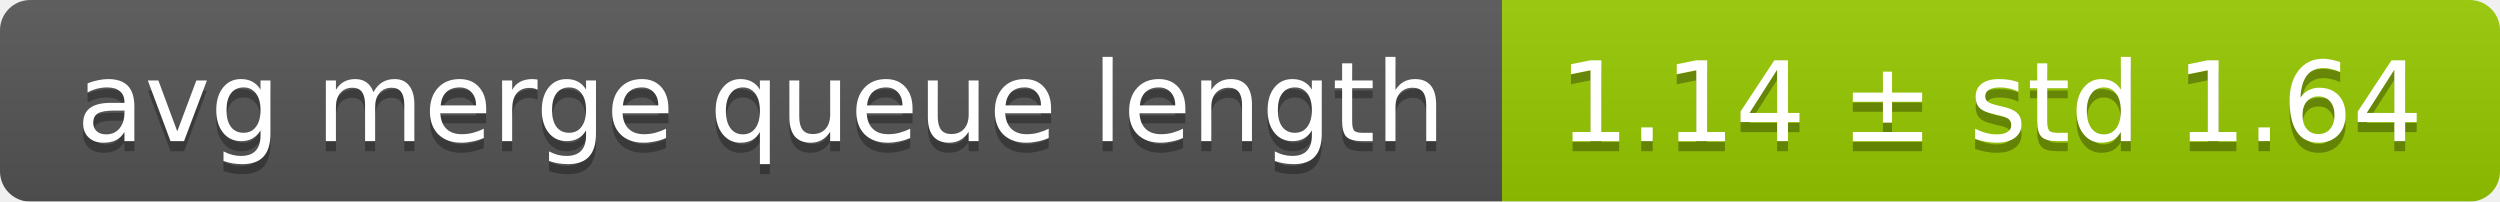
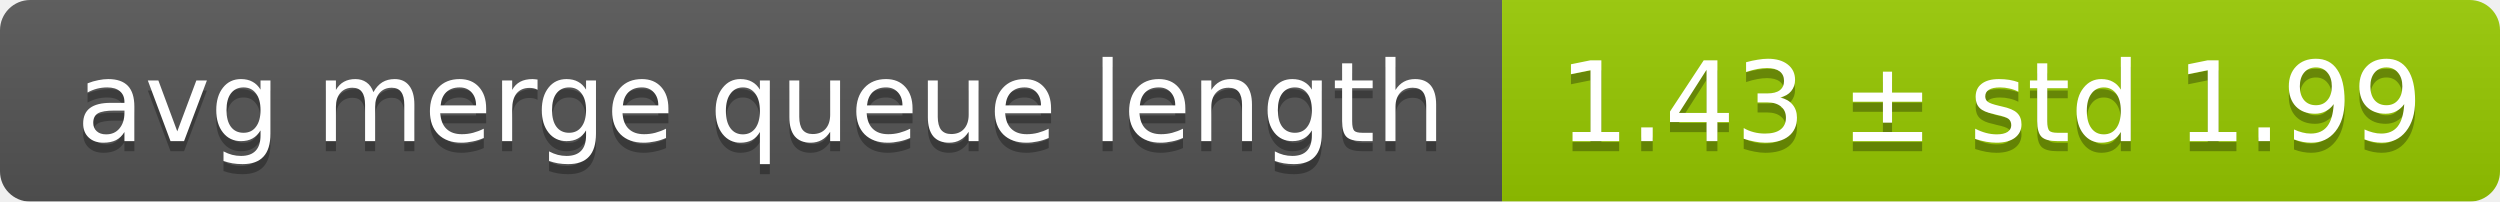
<svg xmlns="http://www.w3.org/2000/svg" width="248" height="20">
  <linearGradient id="smooth" x2="0" y2="100%">
    <stop offset="0" stop-color="#bbb" stop-opacity=".1" />
    <stop offset="1" stop-opacity=".1" />
  </linearGradient>
  <mask id="round">
    <rect width="248" height="20" rx="3" fill="#fff" />
  </mask>
  <g mask="url(#round)">
    <rect width="149" height="20" fill="#555" />
    <rect x="149" width="99" height="20" fill="#97ca00" />
    <rect width="248" height="20" fill="url(#smooth)" />
  </g>
  <g fill="#fff" text-anchor="middle" font-family="DejaVu Sans,Verdana,Geneva,sans-serif" font-size="11">
    <text x="75.5" y="15" fill="#010101" fill-opacity=".3">avg merge queue length</text>
    <text x="75.5" y="14">avg merge queue length</text>
-     <text x="197.5" y="15" fill="#010101" fill-opacity=".3">1.14 ± std 1.64</text>
-     <text x="197.5" y="14">1.14 ± std 1.64</text>
+     <text x="197.5" y="15" fill="#010101" fill-opacity=".3">1.43 ± std 1.99</text>
+     <text x="197.5" y="14">1.43 ± std 1.99</text>
  </g>
</svg>
